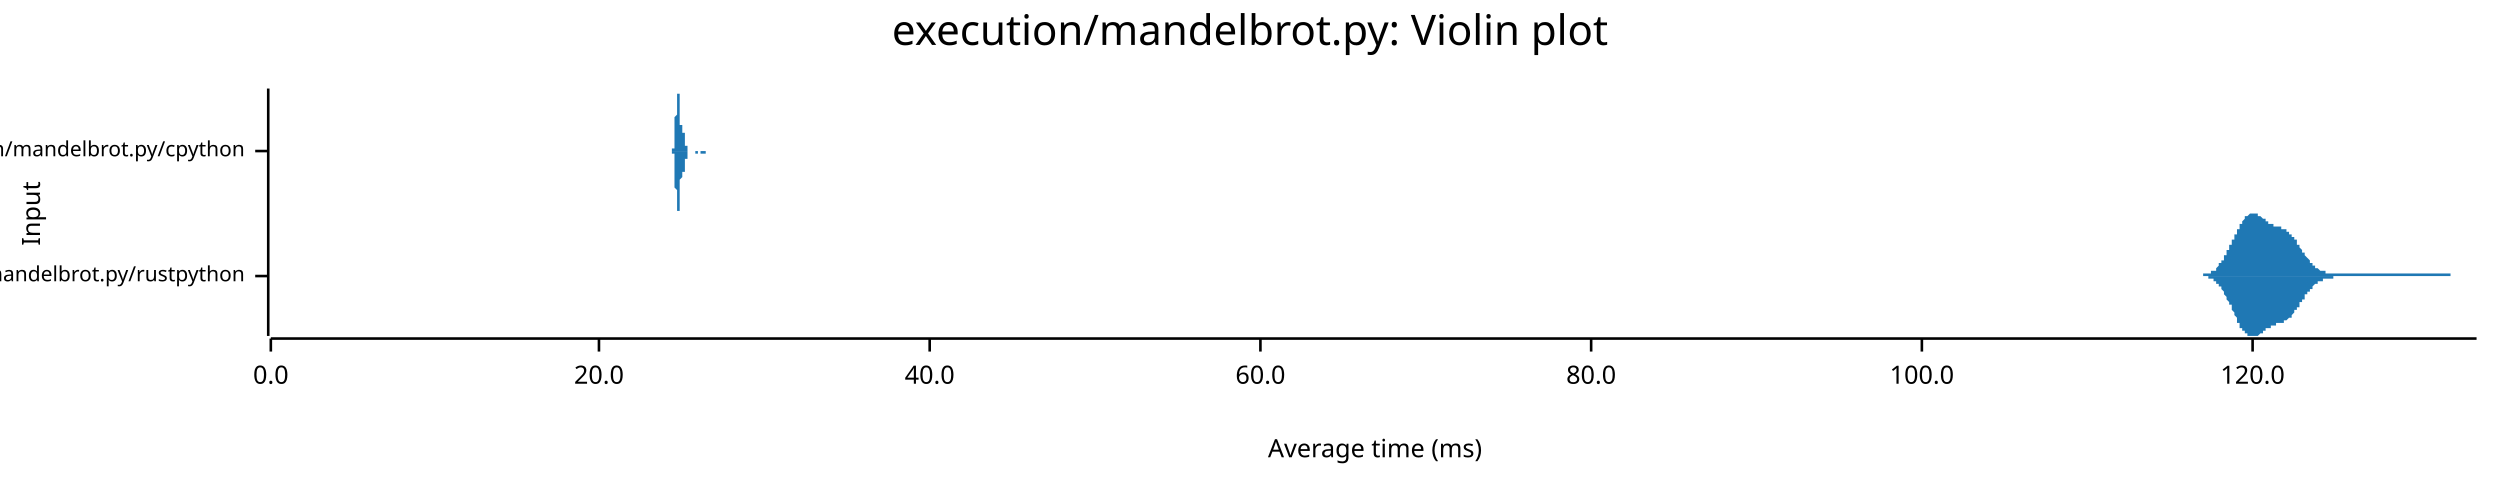
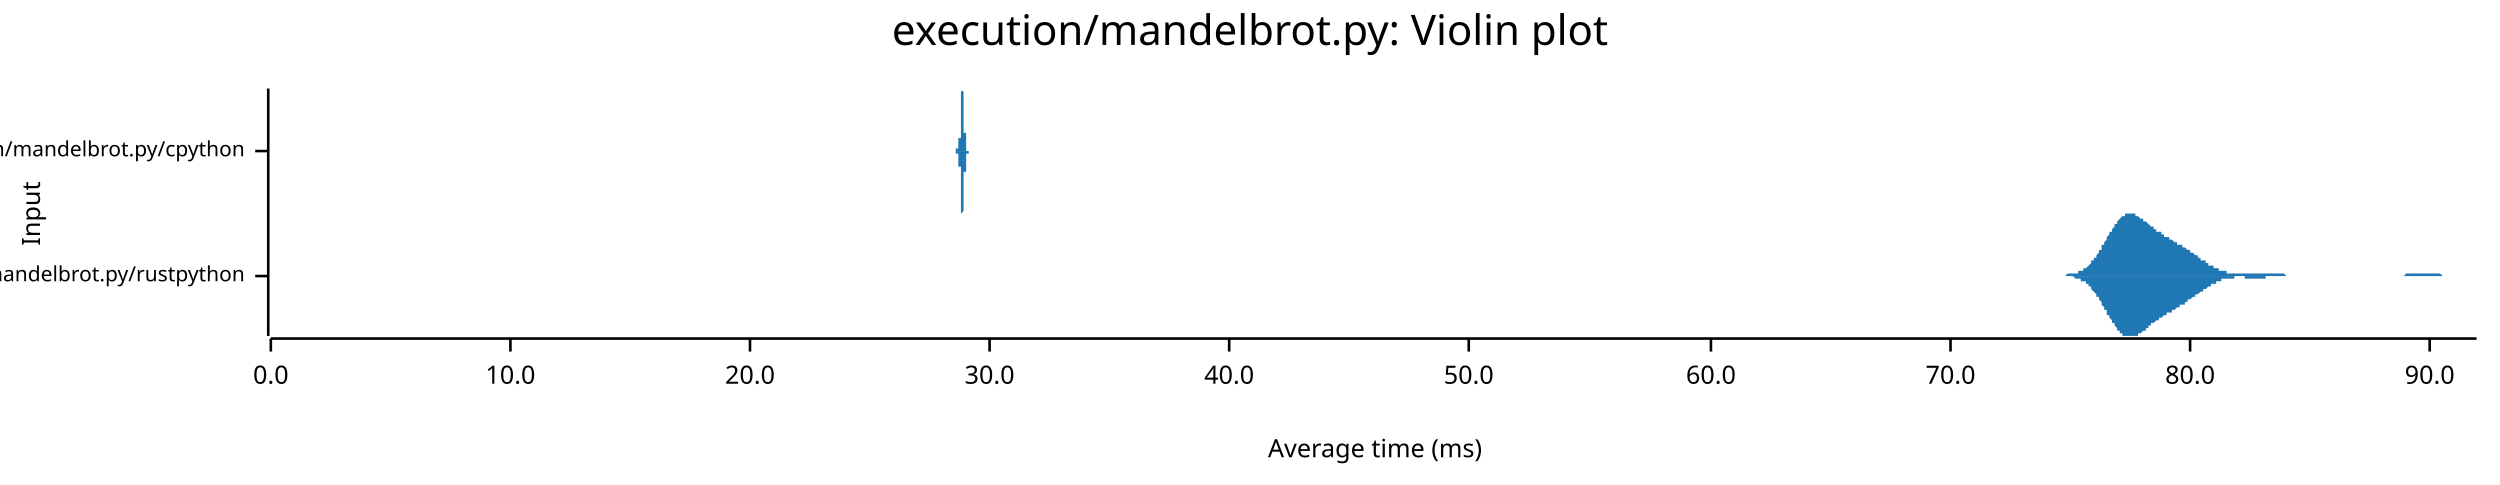
<svg xmlns="http://www.w3.org/2000/svg" width="960" height="186" viewBox="0 0 960 186">
  <text x="480" y="5" dy="0.76em" text-anchor="middle" font-family="sans-serif" font-size="16.129" opacity="1" fill="#000000">
execution/mandelbrot.py: Violin plot
</text>
  <text x="8" y="82" dy="0.76em" text-anchor="middle" font-family="sans-serif" font-size="9.677" opacity="1" fill="#000000" transform="rotate(270, 8, 82)">
Input
</text>
  <text x="528" y="178" dy="-0.5ex" text-anchor="middle" font-family="sans-serif" font-size="9.677" opacity="1" fill="#000000">
Average time (ms)
</text>
  <polyline fill="none" opacity="1" stroke="#000000" stroke-width="1" points="103,34 103,129 " />
  <text x="94" y="106" dy="0.5ex" text-anchor="end" font-family="sans-serif" font-size="8.065" opacity="1" fill="#000000">
execution/mandelbrot.py/rustpython
</text>
  <polyline fill="none" opacity="1" stroke="#000000" stroke-width="1" points="98,106 103,106 " />
  <text x="94" y="58" dy="0.5ex" text-anchor="end" font-family="sans-serif" font-size="8.065" opacity="1" fill="#000000">
execution/mandelbrot.py/cpython
</text>
  <polyline fill="none" opacity="1" stroke="#000000" stroke-width="1" points="98,58 103,58 " />
  <polyline fill="none" opacity="1" stroke="#000000" stroke-width="1" points="104,130 951,130 " />
  <text x="104" y="140" dy="0.76em" text-anchor="middle" font-family="sans-serif" font-size="9.677" opacity="1" fill="#000000">
0.0
</text>
  <polyline fill="none" opacity="1" stroke="#000000" stroke-width="1" points="104,130 104,135 " />
-   <text x="230" y="140" dy="0.76em" text-anchor="middle" font-family="sans-serif" font-size="9.677" opacity="1" fill="#000000">
+   <text x="196" y="140" dy="0.76em" text-anchor="middle" font-family="sans-serif" font-size="9.677" opacity="1" fill="#000000">
+ 10.0
+ </text>
+   <polyline fill="none" opacity="1" stroke="#000000" stroke-width="1" points="196,130 196,135 " />
+   <text x="288" y="140" dy="0.76em" text-anchor="middle" font-family="sans-serif" font-size="9.677" opacity="1" fill="#000000">
20.0
</text>
-   <polyline fill="none" opacity="1" stroke="#000000" stroke-width="1" points="230,130 230,135 " />
-   <text x="357" y="140" dy="0.76em" text-anchor="middle" font-family="sans-serif" font-size="9.677" opacity="1" fill="#000000">
+   <polyline fill="none" opacity="1" stroke="#000000" stroke-width="1" points="288,130 288,135 " />
+   <text x="380" y="140" dy="0.76em" text-anchor="middle" font-family="sans-serif" font-size="9.677" opacity="1" fill="#000000">
+ 30.0
+ </text>
+   <polyline fill="none" opacity="1" stroke="#000000" stroke-width="1" points="380,130 380,135 " />
+   <text x="472" y="140" dy="0.76em" text-anchor="middle" font-family="sans-serif" font-size="9.677" opacity="1" fill="#000000">
40.0
</text>
-   <polyline fill="none" opacity="1" stroke="#000000" stroke-width="1" points="357,130 357,135 " />
-   <text x="484" y="140" dy="0.76em" text-anchor="middle" font-family="sans-serif" font-size="9.677" opacity="1" fill="#000000">
+   <polyline fill="none" opacity="1" stroke="#000000" stroke-width="1" points="472,130 472,135 " />
+   <text x="564" y="140" dy="0.76em" text-anchor="middle" font-family="sans-serif" font-size="9.677" opacity="1" fill="#000000">
+ 50.0
+ </text>
+   <polyline fill="none" opacity="1" stroke="#000000" stroke-width="1" points="564,130 564,135 " />
+   <text x="657" y="140" dy="0.76em" text-anchor="middle" font-family="sans-serif" font-size="9.677" opacity="1" fill="#000000">
60.0
</text>
-   <polyline fill="none" opacity="1" stroke="#000000" stroke-width="1" points="484,130 484,135 " />
-   <text x="611" y="140" dy="0.76em" text-anchor="middle" font-family="sans-serif" font-size="9.677" opacity="1" fill="#000000">
+   <polyline fill="none" opacity="1" stroke="#000000" stroke-width="1" points="657,130 657,135 " />
+   <text x="749" y="140" dy="0.76em" text-anchor="middle" font-family="sans-serif" font-size="9.677" opacity="1" fill="#000000">
+ 70.0
+ </text>
+   <polyline fill="none" opacity="1" stroke="#000000" stroke-width="1" points="749,130 749,135 " />
+   <text x="841" y="140" dy="0.76em" text-anchor="middle" font-family="sans-serif" font-size="9.677" opacity="1" fill="#000000">
80.0
</text>
-   <polyline fill="none" opacity="1" stroke="#000000" stroke-width="1" points="611,130 611,135 " />
-   <text x="738" y="140" dy="0.76em" text-anchor="middle" font-family="sans-serif" font-size="9.677" opacity="1" fill="#000000">
- 100.0
+   <polyline fill="none" opacity="1" stroke="#000000" stroke-width="1" points="841,130 841,135 " />
+   <text x="933" y="140" dy="0.76em" text-anchor="middle" font-family="sans-serif" font-size="9.677" opacity="1" fill="#000000">
+ 90.0
</text>
-   <polyline fill="none" opacity="1" stroke="#000000" stroke-width="1" points="738,130 738,135 " />
-   <text x="865" y="140" dy="0.76em" text-anchor="middle" font-family="sans-serif" font-size="9.677" opacity="1" fill="#000000">
- 120.0
- </text>
-   <polyline fill="none" opacity="1" stroke="#000000" stroke-width="1" points="865,130 865,135 " />
-   <polygon opacity="1" fill="#1F78B4" points="842,106 842,106 843,106 843,106 843,106 843,106 844,106 844,106 844,106 844,106 844,106 845,106 845,106 845,106 845,106 846,106 846,105 846,105 846,105 846,105 847,105 847,105 847,105 847,105 847,105 848,105 848,105 848,105 848,105 849,105 849,105 849,105 849,104 849,104 850,104 850,104 850,104 850,104 851,104 851,103 851,103 851,103 851,103 852,102 852,102 852,102 852,102 852,101 853,101 853,101 853,101 853,100 854,100 854,100 854,99 854,99 854,98 855,98 855,98 855,97 855,97 855,96 856,96 856,95 856,95 856,94 857,94 857,94 857,93 857,93 857,92 858,92 858,91 858,91 858,90 859,90 859,89 859,89 859,88 859,88 860,88 860,87 860,87 860,86 860,86 861,86 861,85 861,85 861,85 862,84 862,84 862,84 862,84 862,83 863,83 863,83 863,83 863,83 864,82 864,82 864,82 864,82 864,82 865,82 865,82 865,82 865,82 865,82 866,82 866,82 866,82 866,82 867,82 867,82 867,83 867,83 867,83 868,83 868,83 868,83 868,83 869,84 869,84 869,84 869,84 869,84 870,84 870,85 870,85 870,85 870,85 871,85 871,85 871,86 871,86 872,86 872,86 872,86 872,86 872,86 873,86 873,86 873,87 873,87 874,87 874,87 874,87 874,87 874,87 875,87 875,87 875,87 875,87 875,87 876,87 876,88 876,88 876,88 877,88 877,88 877,88 877,88 877,88 878,88 878,88 878,89 878,89 878,89 879,89 879,89 879,90 879,90 880,90 880,90 880,90 880,91 880,91 881,91 881,91 881,92 881,92 882,92 882,93 882,93 882,93 882,94 883,94 883,94 883,95 883,95 883,95 884,96 884,96 884,96 884,97 885,97 885,97 885,98 885,98 885,98 886,99 886,99 886,99 886,99 887,100 887,100 887,100 887,100 887,101 888,101 888,101 888,101 888,102 888,102 889,102 889,102 889,102 889,103 890,103 890,103 890,103 890,103 890,103 891,104 891,104 891,104 891,104 892,104 892,104 892,104 892,104 892,104 893,104 893,104 893,104 893,105 893,105 894,105 894,105 894,105 894,105 895,105 895,105 895,105 895,105 895,105 896,105 896,105 896,105 896,105 896,105 897,105 897,105 897,105 897,105 898,105 898,105 898,105 898,105 898,105 899,105 899,105 899,105 899,105 900,105 900,105 900,105 900,105 900,105 901,105 901,105 901,105 901,105 901,105 902,105 902,105 902,105 902,105 903,105 903,105 903,105 903,105 903,105 904,105 904,105 904,105 904,105 905,105 905,105 905,105 905,105 905,105 906,105 906,105 906,105 906,105 906,105 907,105 907,105 907,105 907,105 908,105 908,105 908,105 908,105 908,105 909,105 909,105 909,105 909,105 910,105 910,105 910,105 910,105 910,105 911,105 911,105 911,105 911,105 911,105 912,105 912,105 912,105 912,105 913,105 913,105 913,105 913,105 913,105 914,105 914,105 914,105 914,105 914,105 915,105 915,105 915,105 915,105 916,105 916,105 916,105 916,105 916,105 917,105 917,105 917,105 917,105 918,105 918,105 918,105 918,105 918,105 919,105 919,105 919,105 919,105 919,105 920,105 920,105 920,105 920,105 921,105 921,105 921,105 921,105 921,105 922,105 922,105 922,105 922,105 923,105 923,105 923,105 923,105 923,105 924,105 924,105 924,105 924,105 924,105 925,105 925,105 925,105 925,105 926,105 926,105 926,105 926,105 926,105 927,105 927,105 927,105 927,105 928,105 928,105 928,105 928,105 928,105 929,105 929,105 929,105 929,105 929,105 930,105 930,105 930,105 930,105 931,105 931,105 931,105 931,105 931,105 932,105 932,105 932,105 932,105 932,105 933,105 933,105 933,105 933,105 934,105 934,105 934,105 934,105 934,105 935,105 935,105 935,105 935,105 936,105 936,105 936,105 936,105 936,105 937,105 937,105 937,105 937,105 937,105 938,105 938,105 938,105 938,105 939,105 939,105 939,105 939,105 939,105 940,105 940,105 940,105 940,105 941,105 941,105 941,106 941,106 941,106 942,106 942,106 942,106 942,106 942,106 943,106 943,106 943,106 943,106 944,106 944,106 944,106 944,106 944,106 945,106 945,106 945,106 945,106 946,106 946,106 946,106 946,106 946,106 947,106 947,106 947,106 947,106 947,106 948,106 948,106 948,106 948,106 949,106 949,106 949,106 949,106 949,106 950,106 950,106 950,106 950,106 951,106 951,106 842,106 " />
-   <polygon opacity="1" fill="#1F78B4" points="842,106 842,106 843,106 843,106 843,106 843,106 844,106 844,106 844,106 844,106 844,106 845,106 845,106 845,106 845,106 846,106 846,106 846,106 846,106 846,106 847,106 847,106 847,106 847,106 847,106 848,106 848,107 848,107 848,107 849,107 849,107 849,107 849,107 849,107 850,107 850,107 850,108 850,108 851,108 851,108 851,108 851,109 851,109 852,109 852,109 852,110 852,110 852,110 853,110 853,111 853,111 853,111 854,112 854,112 854,112 854,113 854,113 855,114 855,114 855,114 855,115 855,115 856,116 856,116 856,117 856,117 857,117 857,118 857,118 857,119 857,119 858,120 858,120 858,121 858,121 859,122 859,122 859,123 859,123 859,124 860,124 860,124 860,125 860,125 860,126 861,126 861,126 861,127 861,127 862,127 862,127 862,128 862,128 862,128 863,128 863,129 863,129 863,129 864,129 864,129 864,129 864,129 864,129 865,129 865,129 865,129 865,129 865,129 866,129 866,129 866,129 866,129 867,129 867,129 867,129 867,129 867,129 868,128 868,128 868,128 868,128 869,128 869,128 869,128 869,127 869,127 870,127 870,127 870,127 870,127 870,126 871,126 871,126 871,126 871,126 872,126 872,126 872,125 872,125 872,125 873,125 873,125 873,125 873,125 874,125 874,125 874,125 874,125 874,124 875,124 875,124 875,124 875,124 875,124 876,124 876,124 876,124 876,124 877,124 877,124 877,124 877,123 877,123 878,123 878,123 878,123 878,123 878,123 879,122 879,122 879,122 879,122 880,122 880,121 880,121 880,121 880,121 881,120 881,120 881,120 881,119 882,119 882,119 882,119 882,118 882,118 883,118 883,117 883,117 883,117 883,116 884,116 884,116 884,115 884,115 885,115 885,114 885,114 885,114 885,113 886,113 886,113 886,112 886,112 887,112 887,112 887,111 887,111 887,111 888,111 888,110 888,110 888,110 888,110 889,109 889,109 889,109 889,109 890,109 890,109 890,108 890,108 890,108 891,108 891,108 891,108 891,108 892,108 892,107 892,107 892,107 892,107 893,107 893,107 893,107 893,107 893,107 894,107 894,107 894,107 894,107 895,107 895,107 895,107 895,107 895,107 896,107 896,107 896,107 896,106 896,106 897,106 897,106 897,106 897,106 898,106 898,106 898,106 898,106 898,106 899,106 899,106 899,106 899,106 900,106 900,106 900,106 900,106 900,106 901,106 901,106 901,106 901,106 901,106 902,106 902,106 902,106 902,106 903,106 903,106 903,106 903,106 903,106 904,106 904,106 904,106 904,106 905,106 905,106 905,106 905,106 905,106 906,106 906,106 906,106 906,106 906,106 907,106 907,106 907,106 907,106 908,106 908,106 908,106 908,106 908,106 909,106 909,106 909,106 909,106 910,106 910,106 910,106 910,106 910,106 911,106 911,106 911,106 911,106 911,106 912,106 912,106 912,106 912,106 913,106 913,106 913,106 913,106 913,106 914,106 914,106 914,106 914,106 914,106 915,106 915,106 915,106 915,106 916,106 916,106 916,106 916,106 916,106 917,106 917,106 917,106 917,106 918,106 918,106 918,106 918,106 918,106 919,106 919,106 919,106 919,106 919,106 920,106 920,106 920,106 920,106 921,106 921,106 921,106 921,106 921,106 922,106 922,106 922,106 922,106 923,106 923,106 923,106 923,106 923,106 924,106 924,106 924,106 924,106 924,106 925,106 925,106 925,106 925,106 926,106 926,106 926,106 926,106 926,106 927,106 927,106 927,106 927,106 928,106 928,106 928,106 928,106 928,106 929,106 929,106 929,106 929,106 929,106 930,106 930,106 930,106 930,106 931,106 931,106 931,106 931,106 931,106 932,106 932,106 932,106 932,106 932,106 933,106 933,106 933,106 933,106 934,106 934,106 934,106 934,106 934,106 935,106 935,106 935,106 935,106 936,106 936,106 936,106 936,106 936,106 937,106 937,106 937,106 937,106 937,106 938,106 938,106 938,106 938,106 939,106 939,106 939,106 939,106 939,106 940,106 940,106 940,106 940,106 941,106 941,106 941,106 941,106 941,106 942,106 942,106 942,106 942,106 942,106 943,106 943,106 943,106 943,106 944,106 944,106 944,106 944,106 944,106 945,106 945,106 945,106 945,106 946,106 946,106 946,106 946,106 946,106 947,106 947,106 947,106 947,106 947,106 948,106 948,106 948,106 948,106 949,106 949,106 949,106 949,106 949,106 950,106 950,106 950,106 950,106 951,106 951,106 842,106 " />
-   <polygon opacity="1" fill="#1F78B4" points="258,58 258,58 258,58 258,58 258,58 258,58 258,58 258,58 258,58 258,58 258,58 258,58 258,58 258,58 258,58 258,58 258,58 258,58 258,58 258,58 258,58 258,57 258,57 258,57 259,57 259,57 259,57 259,57 259,57 259,56 259,56 259,56 259,56 259,56 259,55 259,55 259,55 259,55 259,54 259,54 259,54 259,53 259,53 259,52 259,52 259,52 259,51 259,51 259,50 259,50 259,49 259,49 259,48 259,47 259,47 259,46 259,46 259,45 259,45 260,44 260,43 260,43 260,42 260,42 260,41 260,40 260,40 260,39 260,39 260,38 260,38 260,38 260,37 260,37 260,36 260,36 260,36 260,35 260,35 260,35 260,35 260,35 260,35 260,35 260,34 260,35 260,35 260,35 260,35 260,35 260,35 260,35 260,35 260,36 261,36 261,36 261,36 261,37 261,37 261,37 261,38 261,38 261,39 261,39 261,39 261,40 261,40 261,41 261,41 261,41 261,42 261,42 261,43 261,43 261,43 261,44 261,44 261,44 261,45 261,45 261,45 261,46 261,46 261,46 261,47 261,47 261,47 261,47 261,48 261,48 262,48 262,48 262,49 262,49 262,49 262,49 262,49 262,49 262,49 262,50 262,50 262,50 262,50 262,50 262,50 262,50 262,50 262,50 262,50 262,50 262,50 262,50 262,50 262,50 262,50 262,50 262,50 262,50 262,50 262,50 262,50 262,51 262,51 262,51 262,51 263,51 263,51 263,51 263,51 263,51 263,51 263,51 263,51 263,51 263,51 263,52 263,52 263,52 263,52 263,52 263,52 263,52 263,53 263,53 263,53 263,53 263,53 263,53 263,54 263,54 263,54 263,54 263,54 263,54 263,55 263,55 263,55 263,55 263,55 263,55 263,56 264,56 264,56 264,56 264,56 264,56 264,56 264,57 264,57 264,57 264,57 264,57 264,57 264,57 264,57 264,57 264,57 264,57 264,58 264,58 264,58 264,58 264,58 264,58 264,58 264,58 264,58 264,58 264,58 264,58 264,58 264,58 264,58 264,58 264,58 264,58 265,58 265,58 265,58 265,58 265,58 265,58 265,58 265,58 265,58 265,58 265,58 265,58 265,58 265,58 265,58 265,58 265,58 265,58 265,58 265,58 265,58 265,58 265,58 265,58 265,58 265,58 265,58 265,58 265,58 265,58 265,58 265,58 265,58 265,58 265,58 265,58 266,58 266,58 266,58 266,58 266,58 266,58 266,58 266,58 266,58 266,58 266,58 266,58 266,58 266,58 266,58 266,58 266,58 266,58 266,58 266,58 266,58 266,58 266,58 266,58 266,58 266,58 266,58 266,58 266,58 266,58 266,58 266,58 266,58 266,58 266,58 267,58 267,58 267,58 267,58 267,58 267,58 267,58 267,58 267,58 267,58 267,58 267,58 267,58 267,58 267,58 267,58 267,58 267,58 267,58 267,58 267,58 267,58 267,58 267,58 267,58 267,58 267,58 267,58 267,58 267,58 267,58 267,58 267,58 267,58 267,58 267,58 268,58 268,58 268,58 268,58 268,58 268,58 268,58 268,58 268,58 268,58 268,58 268,58 268,58 268,58 268,58 268,58 268,58 268,58 268,58 268,58 268,58 268,58 268,58 268,58 268,58 268,58 268,58 268,58 268,58 268,58 268,58 268,58 268,58 268,58 268,58 269,58 269,58 269,58 269,58 269,58 269,58 269,58 269,58 269,58 269,58 269,58 269,58 269,58 269,58 269,58 269,58 269,58 269,58 269,58 269,58 269,58 269,58 269,58 269,58 269,58 269,58 269,58 269,58 269,58 269,58 269,58 269,58 269,58 269,58 269,58 269,58 270,58 270,58 270,58 270,58 270,58 270,58 270,58 270,58 270,58 270,58 270,58 270,58 270,58 270,58 270,58 270,58 270,58 270,58 270,58 270,58 270,58 270,58 270,58 270,58 270,58 270,58 270,58 270,58 270,58 270,58 270,58 270,58 270,58 270,58 270,58 271,58 271,58 271,58 271,58 271,58 271,58 271,58 271,58 271,58 271,58 271,58 271,58 271,58 271,58 271,58 271,58 271,58 271,58 271,58 271,58 271,58 271,58 271,58 271,58 271,58 271,58 271,58 271,58 271,58 271,58 271,58 271,58 271,58 271,58 271,58 272,58 272,58 272,58 272,58 272,58 272,58 272,58 272,58 272,58 272,58 272,58 272,58 272,58 272,58 272,58 272,58 272,58 258,58 " />
-   <polygon opacity="1" fill="#1F78B4" points="258,58 258,58 258,58 258,58 258,58 258,58 258,58 258,58 258,58 258,58 258,58 258,58 258,59 258,59 258,59 258,59 258,59 258,59 258,59 258,59 258,59 258,59 258,59 258,59 259,59 259,59 259,60 259,60 259,60 259,60 259,60 259,60 259,61 259,61 259,61 259,61 259,62 259,62 259,62 259,63 259,63 259,63 259,64 259,64 259,64 259,65 259,65 259,66 259,66 259,67 259,67 259,68 259,68 259,69 259,70 259,70 259,71 259,71 259,72 260,73 260,73 260,74 260,74 260,75 260,75 260,76 260,77 260,77 260,78 260,78 260,79 260,79 260,79 260,80 260,80 260,80 260,81 260,81 260,81 260,81 260,82 260,82 260,82 260,82 260,82 260,82 260,82 260,82 260,82 260,82 260,82 260,81 260,81 260,81 261,81 261,80 261,80 261,80 261,79 261,79 261,79 261,78 261,78 261,78 261,77 261,77 261,76 261,76 261,75 261,75 261,75 261,74 261,74 261,74 261,73 261,73 261,72 261,72 261,72 261,71 261,71 261,71 261,70 261,70 261,70 261,70 261,69 261,69 261,69 261,69 262,68 262,68 262,68 262,68 262,68 262,67 262,67 262,67 262,67 262,67 262,67 262,67 262,67 262,67 262,67 262,66 262,66 262,66 262,66 262,66 262,66 262,66 262,66 262,66 262,66 262,66 262,66 262,66 262,66 262,66 262,66 262,66 262,66 262,66 262,66 263,66 263,66 263,66 263,66 263,66 263,65 263,65 263,65 263,65 263,65 263,65 263,65 263,65 263,65 263,64 263,64 263,64 263,64 263,64 263,64 263,63 263,63 263,63 263,63 263,63 263,63 263,62 263,62 263,62 263,62 263,62 263,62 263,61 263,61 263,61 263,61 264,61 264,61 264,60 264,60 264,60 264,60 264,60 264,60 264,60 264,60 264,60 264,59 264,59 264,59 264,59 264,59 264,59 264,59 264,59 264,59 264,59 264,59 264,59 264,59 264,59 264,59 264,59 264,59 264,58 264,58 264,58 264,58 264,58 264,58 264,58 265,58 265,58 265,58 265,58 265,58 265,58 265,58 265,58 265,58 265,58 265,58 265,58 265,58 265,58 265,58 265,58 265,58 265,58 265,58 265,58 265,58 265,58 265,58 265,58 265,58 265,58 265,58 265,58 265,58 265,58 265,58 265,58 265,58 265,58 265,58 265,58 266,58 266,58 266,58 266,58 266,58 266,58 266,58 266,58 266,58 266,58 266,58 266,58 266,58 266,58 266,58 266,58 266,58 266,58 266,58 266,58 266,58 266,58 266,58 266,58 266,58 266,58 266,58 266,58 266,58 266,58 266,58 266,58 266,58 266,58 266,58 267,58 267,59 267,59 267,59 267,59 267,59 267,59 267,59 267,59 267,59 267,59 267,59 267,59 267,59 267,59 267,59 267,59 267,59 267,59 267,59 267,59 267,59 267,59 267,59 267,59 267,59 267,59 267,59 267,59 267,59 267,59 267,59 267,59 267,59 267,59 267,59 268,59 268,59 268,59 268,59 268,59 268,58 268,58 268,58 268,58 268,58 268,58 268,58 268,58 268,58 268,58 268,58 268,58 268,58 268,58 268,58 268,58 268,58 268,58 268,58 268,58 268,58 268,58 268,58 268,58 268,58 268,58 268,58 268,58 268,58 268,58 269,58 269,58 269,58 269,58 269,58 269,58 269,58 269,58 269,58 269,58 269,58 269,58 269,58 269,58 269,58 269,58 269,58 269,58 269,58 269,58 269,58 269,58 269,58 269,58 269,58 269,58 269,58 269,58 269,58 269,58 269,58 269,58 269,58 269,58 269,58 269,59 270,59 270,59 270,59 270,59 270,59 270,59 270,59 270,59 270,59 270,59 270,59 270,59 270,59 270,59 270,59 270,59 270,59 270,59 270,59 270,59 270,59 270,59 270,59 270,59 270,59 270,59 270,59 270,59 270,59 270,59 270,59 270,59 270,59 270,59 270,59 271,59 271,59 271,59 271,59 271,58 271,58 271,58 271,58 271,58 271,58 271,58 271,58 271,58 271,58 271,58 271,58 271,58 271,58 271,58 271,58 271,58 271,58 271,58 271,58 271,58 271,58 271,58 271,58 271,58 271,58 271,58 271,58 271,58 271,58 271,58 272,58 272,58 272,58 272,58 272,58 272,58 272,58 272,58 272,58 272,58 272,58 272,58 272,58 272,58 272,58 272,58 272,58 258,58 " />
+   <polyline fill="none" opacity="1" stroke="#000000" stroke-width="1" points="933,130 933,135 " />
+   <polygon opacity="1" fill="#1F78B4" points="787,106 787,106 788,106 788,106 788,106 789,106 789,106 789,106 790,106 790,106 790,106 791,106 791,106 791,106 792,106 792,106 792,106 793,106 793,106 793,106 794,105 794,105 794,105 795,105 795,105 795,105 796,105 796,105 796,105 797,105 797,105 797,105 798,105 798,105 798,104 799,104 799,104 799,104 800,104 800,104 800,103 801,103 801,103 801,103 802,102 802,102 802,102 803,101 803,101 803,101 803,100 804,100 804,99 804,99 805,99 805,98 805,98 806,97 806,97 806,96 807,96 807,95 807,94 808,94 808,93 808,93 809,92 809,92 809,91 810,90 810,90 810,89 811,89 811,88 811,88 812,87 812,87 812,86 813,86 813,85 813,85 814,84 814,84 814,84 815,83 815,83 815,83 816,83 816,83 816,82 817,82 817,82 817,82 818,82 818,82 818,82 819,82 819,82 819,82 820,82 820,82 820,83 821,83 821,83 821,83 821,83 822,84 822,84 822,84 823,84 823,84 823,85 824,85 824,85 824,85 825,86 825,86 825,86 826,87 826,87 826,87 827,87 827,88 827,88 828,88 828,88 828,89 829,89 829,89 829,89 830,89 830,90 830,90 831,90 831,90 831,91 832,91 832,91 832,91 833,91 833,92 833,92 834,92 834,92 834,92 835,93 835,93 835,93 836,93 836,93 836,94 837,94 837,94 837,94 838,94 838,94 838,95 839,95 839,95 839,95 840,96 840,96 840,96 840,96 841,96 841,97 841,97 842,97 842,97 842,97 843,98 843,98 843,98 844,98 844,99 844,99 845,99 845,99 845,100 846,100 846,100 846,100 847,100 847,101 847,101 848,101 848,101 848,102 849,102 849,102 849,102 850,102 850,103 850,103 851,103 851,103 851,103 852,103 852,104 852,104 853,104 853,104 853,104 854,104 854,104 854,104 855,104 855,105 855,105 856,105 856,105 856,105 857,105 857,105 857,105 858,105 858,105 858,105 858,105 859,105 859,105 859,105 860,105 860,105 860,105 861,105 861,105 861,105 862,105 862,105 862,105 863,105 863,105 863,105 864,105 864,105 864,105 865,105 865,105 865,105 866,105 866,105 866,105 867,105 867,105 867,105 868,105 868,105 868,105 869,105 869,105 869,105 870,105 870,105 870,105 871,105 871,105 871,105 872,105 872,105 872,105 873,105 873,105 873,105 874,105 874,105 874,105 875,105 875,105 875,105 876,105 876,105 876,105 877,105 877,105 877,105 877,105 878,106 878,106 878,106 879,106 879,106 879,106 880,106 880,106 880,106 881,106 881,106 881,106 882,106 882,106 882,106 883,106 883,106 883,106 884,106 884,106 884,106 885,106 885,106 885,106 886,106 886,106 886,106 887,106 887,106 887,106 888,106 888,106 888,106 889,106 889,106 889,106 890,106 890,106 890,106 891,106 891,106 891,106 892,106 892,106 892,106 893,106 893,106 893,106 894,106 894,106 894,106 895,106 895,106 895,106 895,106 896,106 896,106 896,106 897,106 897,106 897,106 898,106 898,106 898,106 899,106 899,106 899,106 900,106 900,106 900,106 901,106 901,106 901,106 902,106 902,106 902,106 903,106 903,106 903,106 904,106 904,106 904,106 905,106 905,106 905,106 906,106 906,106 906,106 907,106 907,106 907,106 908,106 908,106 908,106 909,106 909,106 909,106 910,106 910,106 910,106 911,106 911,106 911,106 912,106 912,106 912,106 913,106 913,106 913,106 914,106 914,106 914,106 914,106 915,106 915,106 915,106 916,106 916,106 916,106 917,106 917,106 917,106 918,106 918,106 918,106 919,106 919,106 919,106 920,106 920,106 920,106 921,106 921,106 921,106 922,106 922,106 922,106 923,106 923,106 923,106 924,105 924,105 924,105 925,105 925,105 925,105 926,105 926,105 926,105 927,105 927,105 927,105 928,105 928,105 928,105 929,105 929,105 929,105 930,105 930,105 930,105 931,105 931,105 931,105 932,105 932,105 932,105 932,105 933,105 933,105 933,105 934,105 934,105 934,105 935,105 935,105 935,105 936,105 936,105 936,105 937,105 937,105 937,105 938,106 938,106 938,106 939,106 939,106 939,106 940,106 940,106 940,106 941,106 941,106 941,106 942,106 942,106 942,106 943,106 943,106 943,106 944,106 944,106 944,106 945,106 945,106 945,106 946,106 946,106 946,106 947,106 947,106 947,106 948,106 948,106 948,106 949,106 949,106 949,106 950,106 950,106 950,106 951,106 951,106 787,106 " />
+   <polygon opacity="1" fill="#1F78B4" points="787,106 787,106 788,106 788,106 788,106 789,106 789,106 789,106 790,106 790,106 790,106 791,106 791,106 791,106 792,106 792,106 792,106 793,106 793,106 793,106 794,106 794,106 794,106 795,106 795,106 795,106 796,106 796,106 796,106 797,107 797,107 797,107 798,107 798,107 798,107 799,107 799,107 799,108 800,108 800,108 800,108 801,108 801,109 801,109 802,109 802,109 802,110 803,110 803,110 803,111 803,111 804,112 804,112 804,112 805,113 805,113 805,114 806,114 806,115 806,115 807,116 807,117 807,117 808,118 808,118 808,119 809,119 809,120 809,121 810,121 810,122 810,122 811,123 811,123 811,124 812,124 812,125 812,125 813,126 813,126 813,127 814,127 814,127 814,128 815,128 815,128 815,129 816,129 816,129 816,129 817,129 817,129 817,129 818,129 818,129 818,129 819,129 819,129 819,129 820,129 820,129 820,129 821,129 821,129 821,128 821,128 822,128 822,128 822,128 823,127 823,127 823,127 824,127 824,126 824,126 825,126 825,125 825,125 826,125 826,125 826,124 827,124 827,124 827,124 828,123 828,123 828,123 829,123 829,122 829,122 830,122 830,122 830,122 831,121 831,121 831,121 832,121 832,121 832,120 833,120 833,120 833,120 834,120 834,119 834,119 835,119 835,119 835,119 836,118 836,118 836,118 837,118 837,118 837,117 838,117 838,117 838,117 839,117 839,116 839,116 840,116 840,116 840,116 840,115 841,115 841,115 841,115 842,114 842,114 842,114 843,114 843,114 843,113 844,113 844,113 844,113 845,112 845,112 845,112 846,112 846,111 846,111 847,111 847,111 847,111 848,110 848,110 848,110 849,110 849,109 849,109 850,109 850,109 850,109 851,109 851,108 851,108 852,108 852,108 852,108 853,108 853,108 853,107 854,107 854,107 854,107 855,107 855,107 855,107 856,107 856,107 856,107 857,107 857,107 857,107 858,107 858,107 858,107 858,106 859,106 859,106 859,106 860,106 860,106 860,106 861,106 861,106 861,106 862,106 862,107 862,107 863,107 863,107 863,107 864,107 864,107 864,107 865,107 865,107 865,107 866,107 866,107 866,107 867,107 867,107 867,107 868,107 868,107 868,107 869,107 869,107 869,107 870,107 870,107 870,106 871,106 871,106 871,106 872,106 872,106 872,106 873,106 873,106 873,106 874,106 874,106 874,106 875,106 875,106 875,106 876,106 876,106 876,106 877,106 877,106 877,106 877,106 878,106 878,106 878,106 879,106 879,106 879,106 880,106 880,106 880,106 881,106 881,106 881,106 882,106 882,106 882,106 883,106 883,106 883,106 884,106 884,106 884,106 885,106 885,106 885,106 886,106 886,106 886,106 887,106 887,106 887,106 888,106 888,106 888,106 889,106 889,106 889,106 890,106 890,106 890,106 891,106 891,106 891,106 892,106 892,106 892,106 893,106 893,106 893,106 894,106 894,106 894,106 895,106 895,106 895,106 895,106 896,106 896,106 896,106 897,106 897,106 897,106 898,106 898,106 898,106 899,106 899,106 899,106 900,106 900,106 900,106 901,106 901,106 901,106 902,106 902,106 902,106 903,106 903,106 903,106 904,106 904,106 904,106 905,106 905,106 905,106 906,106 906,106 906,106 907,106 907,106 907,106 908,106 908,106 908,106 909,106 909,106 909,106 910,106 910,106 910,106 911,106 911,106 911,106 912,106 912,106 912,106 913,106 913,106 913,106 914,106 914,106 914,106 914,106 915,106 915,106 915,106 916,106 916,106 916,106 917,106 917,106 917,106 918,106 918,106 918,106 919,106 919,106 919,106 920,106 920,106 920,106 921,106 921,106 921,106 922,106 922,106 922,106 923,106 923,106 923,106 924,106 924,106 924,106 925,106 925,106 925,106 926,106 926,106 926,106 927,106 927,106 927,106 928,106 928,106 928,106 929,106 929,106 929,106 930,106 930,106 930,106 931,106 931,106 931,106 932,106 932,106 932,106 932,106 933,106 933,106 933,106 934,106 934,106 934,106 935,106 935,106 935,106 936,106 936,106 936,106 937,106 937,106 937,106 938,106 938,106 938,106 939,106 939,106 939,106 940,106 940,106 940,106 941,106 941,106 941,106 942,106 942,106 942,106 943,106 943,106 943,106 944,106 944,106 944,106 945,106 945,106 945,106 946,106 946,106 946,106 947,106 947,106 947,106 948,106 948,106 948,106 949,106 949,106 949,106 950,106 950,106 950,106 951,106 951,106 787,106 " />
+   <polygon opacity="1" fill="#1F78B4" points="366,58 366,58 366,58 366,58 366,58 366,58 366,58 366,58 366,58 366,58 366,58 366,58 366,58 366,58 366,58 366,58 366,58 366,58 366,58 366,58 366,58 366,58 367,58 367,58 367,58 367,58 367,58 367,58 367,58 367,58 367,58 367,58 367,58 367,58 367,58 367,58 367,58 367,58 367,58 367,58 367,58 367,58 367,58 367,58 367,58 367,58 367,58 367,58 367,58 367,58 367,58 367,58 367,58 367,58 367,58 367,58 367,58 367,57 367,57 367,57 367,57 367,57 367,57 367,57 367,57 367,57 367,57 367,57 367,57 367,57 367,57 367,57 367,57 367,57 367,57 367,57 367,57 367,57 367,57 367,57 367,57 367,57 367,57 367,57 367,57 367,57 367,57 367,57 367,57 367,57 367,57 367,57 367,57 367,57 367,57 367,57 368,57 368,57 368,57 368,57 368,57 368,57 368,57 368,57 368,57 368,57 368,57 368,57 368,57 368,57 368,57 368,57 368,57 368,57 368,57 368,57 368,57 368,57 368,57 368,57 368,57 368,57 368,57 368,57 368,57 368,57 368,57 368,57 368,57 368,57 368,57 368,57 368,57 368,57 368,57 368,57 368,57 368,57 368,56 368,56 368,56 368,56 368,56 368,56 368,56 368,56 368,56 368,56 368,56 368,56 368,56 368,55 368,55 368,55 368,55 368,55 368,55 368,55 368,55 368,54 368,54 368,54 368,54 368,54 368,54 368,54 368,53 368,53 368,53 368,53 369,53 369,52 369,52 369,52 369,52 369,52 369,51 369,51 369,51 369,51 369,50 369,50 369,50 369,50 369,49 369,49 369,49 369,48 369,48 369,48 369,48 369,47 369,47 369,47 369,46 369,46 369,46 369,45 369,45 369,44 369,44 369,44 369,43 369,43 369,43 369,42 369,42 369,41 369,41 369,41 369,40 369,40 369,40 369,39 369,39 369,39 369,38 369,38 369,38 369,37 369,37 369,37 369,36 369,36 369,36 369,36 369,36 369,35 369,35 369,35 369,35 369,35 369,35 369,35 369,35 369,35 369,34 369,35 369,35 369,35 369,35 369,35 369,35 369,35 370,35 370,35 370,35 370,35 370,36 370,36 370,36 370,36 370,37 370,37 370,37 370,37 370,38 370,38 370,38 370,38 370,39 370,39 370,39 370,40 370,40 370,40 370,41 370,41 370,41 370,41 370,42 370,42 370,42 370,43 370,43 370,43 370,43 370,44 370,44 370,44 370,45 370,45 370,45 370,45 370,45 370,46 370,46 370,46 370,46 370,46 370,47 370,47 370,47 370,47 370,47 370,48 370,48 370,48 370,48 370,48 370,48 370,48 370,49 370,49 370,49 370,49 370,49 370,49 370,49 370,50 370,50 370,50 370,50 370,50 370,50 370,50 370,51 371,51 371,51 371,51 371,51 371,51 371,52 371,52 371,52 371,52 371,52 371,52 371,53 371,53 371,53 371,53 371,53 371,54 371,54 371,54 371,54 371,54 371,54 371,55 371,55 371,55 371,55 371,55 371,55 371,55 371,56 371,56 371,56 371,56 371,56 371,56 371,56 371,56 371,57 371,57 371,57 371,57 371,57 371,57 371,57 371,57 371,57 371,57 371,57 371,57 371,57 371,58 371,58 371,58 371,58 371,58 371,58 371,58 371,58 371,58 371,58 371,58 371,58 371,58 371,58 371,58 371,58 371,58 371,58 371,58 371,58 371,58 371,58 371,58 371,58 372,58 372,58 372,58 372,58 372,58 372,58 372,58 372,58 372,58 372,58 372,58 372,58 372,58 372,58 372,58 372,58 372,57 372,57 372,57 372,57 372,57 372,57 372,57 372,57 372,57 372,57 372,57 372,57 372,57 372,57 372,57 372,57 372,57 372,57 372,57 372,57 372,57 372,57 372,57 372,57 372,57 372,58 372,58 372,58 372,58 372,58 372,58 372,58 372,58 372,58 372,58 372,58 372,58 372,58 372,58 372,58 372,58 372,58 372,58 372,58 372,58 372,58 372,58 372,58 372,58 372,58 372,58 372,58 372,58 372,58 372,58 372,58 372,58 372,58 373,58 373,58 373,58 373,58 373,58 373,58 373,58 373,58 373,58 373,58 373,58 373,58 373,58 373,58 373,58 373,58 373,58 373,58 373,58 373,58 373,58 373,58 373,58 373,58 373,58 373,58 373,58 373,58 373,58 373,58 373,58 373,58 373,58 373,58 373,58 373,58 366,58 " />
+   <polygon opacity="1" fill="#1F78B4" points="366,58 366,58 366,58 366,58 366,58 366,58 366,58 366,58 366,58 366,58 366,58 366,58 366,58 366,58 366,58 366,58 366,58 366,58 366,58 366,58 366,58 366,58 367,58 367,58 367,58 367,58 367,58 367,58 367,58 367,58 367,58 367,58 367,58 367,58 367,58 367,59 367,59 367,59 367,59 367,59 367,59 367,59 367,59 367,59 367,59 367,59 367,59 367,59 367,59 367,59 367,59 367,59 367,59 367,59 367,59 367,59 367,59 367,59 367,59 367,59 367,59 367,59 367,59 367,59 367,59 367,59 367,59 367,59 367,59 367,59 367,59 367,59 367,59 367,59 367,59 367,59 367,59 367,59 367,59 367,59 367,59 367,59 367,59 367,59 367,59 367,59 367,59 367,59 367,59 367,59 367,59 367,59 367,59 367,59 367,59 367,59 368,59 368,59 368,59 368,59 368,59 368,59 368,59 368,59 368,59 368,59 368,59 368,59 368,59 368,59 368,59 368,59 368,59 368,59 368,59 368,59 368,59 368,59 368,59 368,59 368,60 368,60 368,60 368,60 368,60 368,60 368,60 368,60 368,60 368,60 368,60 368,60 368,60 368,60 368,60 368,60 368,60 368,60 368,60 368,60 368,60 368,60 368,60 368,60 368,60 368,60 368,61 368,61 368,61 368,61 368,61 368,61 368,61 368,61 368,61 368,61 368,62 368,62 368,62 368,62 368,62 368,62 368,62 368,63 368,63 368,63 368,63 368,63 368,63 368,64 369,64 369,64 369,64 369,64 369,65 369,65 369,65 369,65 369,66 369,66 369,66 369,66 369,67 369,67 369,67 369,67 369,68 369,68 369,68 369,69 369,69 369,69 369,70 369,70 369,70 369,71 369,71 369,71 369,72 369,72 369,72 369,73 369,73 369,74 369,74 369,74 369,75 369,75 369,75 369,76 369,76 369,77 369,77 369,77 369,78 369,78 369,78 369,79 369,79 369,79 369,80 369,80 369,80 369,80 369,81 369,81 369,81 369,81 369,81 369,81 369,82 369,82 369,82 369,82 369,82 369,82 369,82 369,82 369,82 369,82 369,82 369,82 369,82 369,82 370,81 370,81 370,81 370,81 370,81 370,81 370,80 370,80 370,80 370,80 370,79 370,79 370,79 370,79 370,78 370,78 370,78 370,77 370,77 370,77 370,77 370,76 370,76 370,76 370,75 370,75 370,75 370,74 370,74 370,74 370,74 370,73 370,73 370,73 370,72 370,72 370,72 370,72 370,72 370,71 370,71 370,71 370,71 370,70 370,70 370,70 370,70 370,70 370,69 370,69 370,69 370,69 370,69 370,69 370,69 370,68 370,68 370,68 370,68 370,68 370,68 370,67 370,67 370,67 370,67 370,67 370,67 370,67 370,66 370,66 370,66 370,66 370,66 371,66 371,66 371,65 371,65 371,65 371,65 371,65 371,65 371,64 371,64 371,64 371,64 371,64 371,63 371,63 371,63 371,63 371,63 371,63 371,62 371,62 371,62 371,62 371,62 371,62 371,61 371,61 371,61 371,61 371,61 371,61 371,61 371,60 371,60 371,60 371,60 371,60 371,60 371,60 371,60 371,60 371,60 371,59 371,59 371,59 371,59 371,59 371,59 371,59 371,59 371,59 371,59 371,59 371,59 371,59 371,59 371,59 371,59 371,59 371,59 371,59 371,59 371,59 371,59 371,59 371,59 371,59 371,59 371,59 371,59 371,59 371,59 371,59 371,59 372,59 372,59 372,59 372,59 372,59 372,59 372,59 372,59 372,59 372,59 372,59 372,59 372,59 372,59 372,59 372,59 372,59 372,59 372,59 372,59 372,59 372,59 372,59 372,59 372,59 372,59 372,59 372,59 372,59 372,59 372,59 372,59 372,59 372,59 372,59 372,59 372,59 372,59 372,59 372,59 372,59 372,59 372,59 372,59 372,59 372,59 372,59 372,59 372,59 372,59 372,59 372,59 372,59 372,59 372,59 372,59 372,59 372,59 372,59 372,59 372,59 372,59 372,59 372,59 372,59 372,59 372,59 372,59 372,59 372,58 372,58 372,58 372,58 372,58 373,58 373,58 373,58 373,58 373,58 373,58 373,58 373,58 373,58 373,58 373,58 373,58 373,58 373,58 373,58 373,58 373,58 373,58 373,58 373,58 373,58 373,58 373,58 373,58 373,58 373,58 373,58 373,58 373,58 373,58 373,58 373,58 373,58 373,58 373,58 373,58 366,58 " />
</svg>
